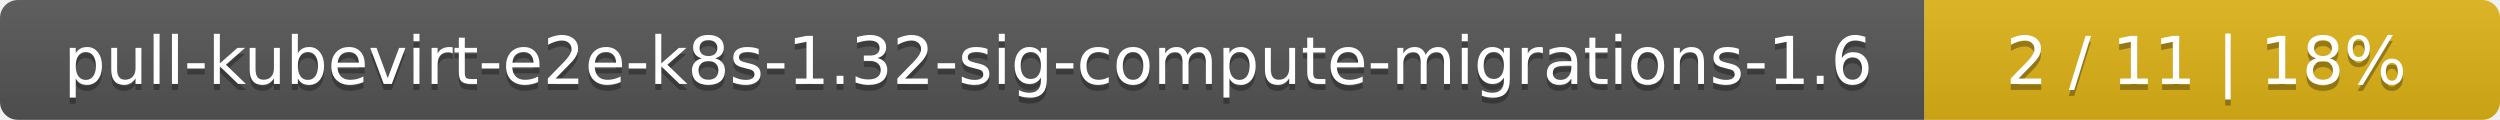
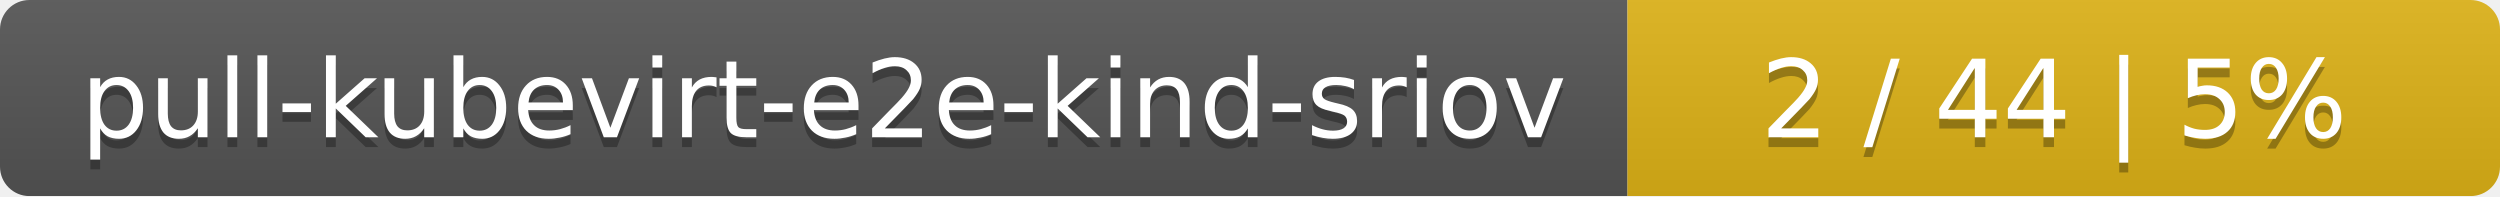
- <svg xmlns="http://www.w3.org/2000/svg" width="417" height="20">
+ <svg xmlns="http://www.w3.org/2000/svg" width="255" height="20">
  <linearGradient id="smooth" x2="0" y2="100%">
    <stop offset="0" stop-color="#bbb" stop-opacity=".1" />
    <stop offset="1" stop-opacity=".1" />
  </linearGradient>
  <mask id="round">
-     <rect width="417" height="20" rx="3" fill="#fff" />
+     <rect width="255" height="20" rx="3" fill="#fff" />
  </mask>
  <g mask="url(#round)">
-     <rect width="321" height="20" fill="#555" />
-     <rect x="321" width="96" height="20" fill="#dfb317" />
-     <rect width="417" height="20" fill="url(#smooth)" />
+     <rect width="166" height="20" fill="#555" />
+     <rect x="166" width="89" height="20" fill="#dfb317" />
+     <rect width="255" height="20" fill="url(#smooth)" />
  </g>
  <g fill="#fff" text-anchor="middle" font-family="DejaVu Sans,Verdana,Geneva,sans-serif" font-size="11">
-     <text x="161.5" y="15" fill="#010101" fill-opacity=".3">pull-kubevirt-e2e-k8s-1.32-sig-compute-migrations-1.6</text>
-     <text x="161.5" y="14">pull-kubevirt-e2e-k8s-1.32-sig-compute-migrations-1.6</text>
-     <text x="368" y="15" fill="#010101" fill-opacity=".3">2 / 11    |    18%</text>
-     <text x="368" y="14">2 / 11    |    18%</text>
+     <text x="84" y="15" fill="#010101" fill-opacity=".3">pull-kubevirt-e2e-kind-sriov</text>
+     <text x="84" y="14">pull-kubevirt-e2e-kind-sriov</text>
+     <text x="209.5" y="15" fill="#010101" fill-opacity=".3">2 / 44    |    5%</text>
+     <text x="209.5" y="14">2 / 44    |    5%</text>
  </g>
</svg>
